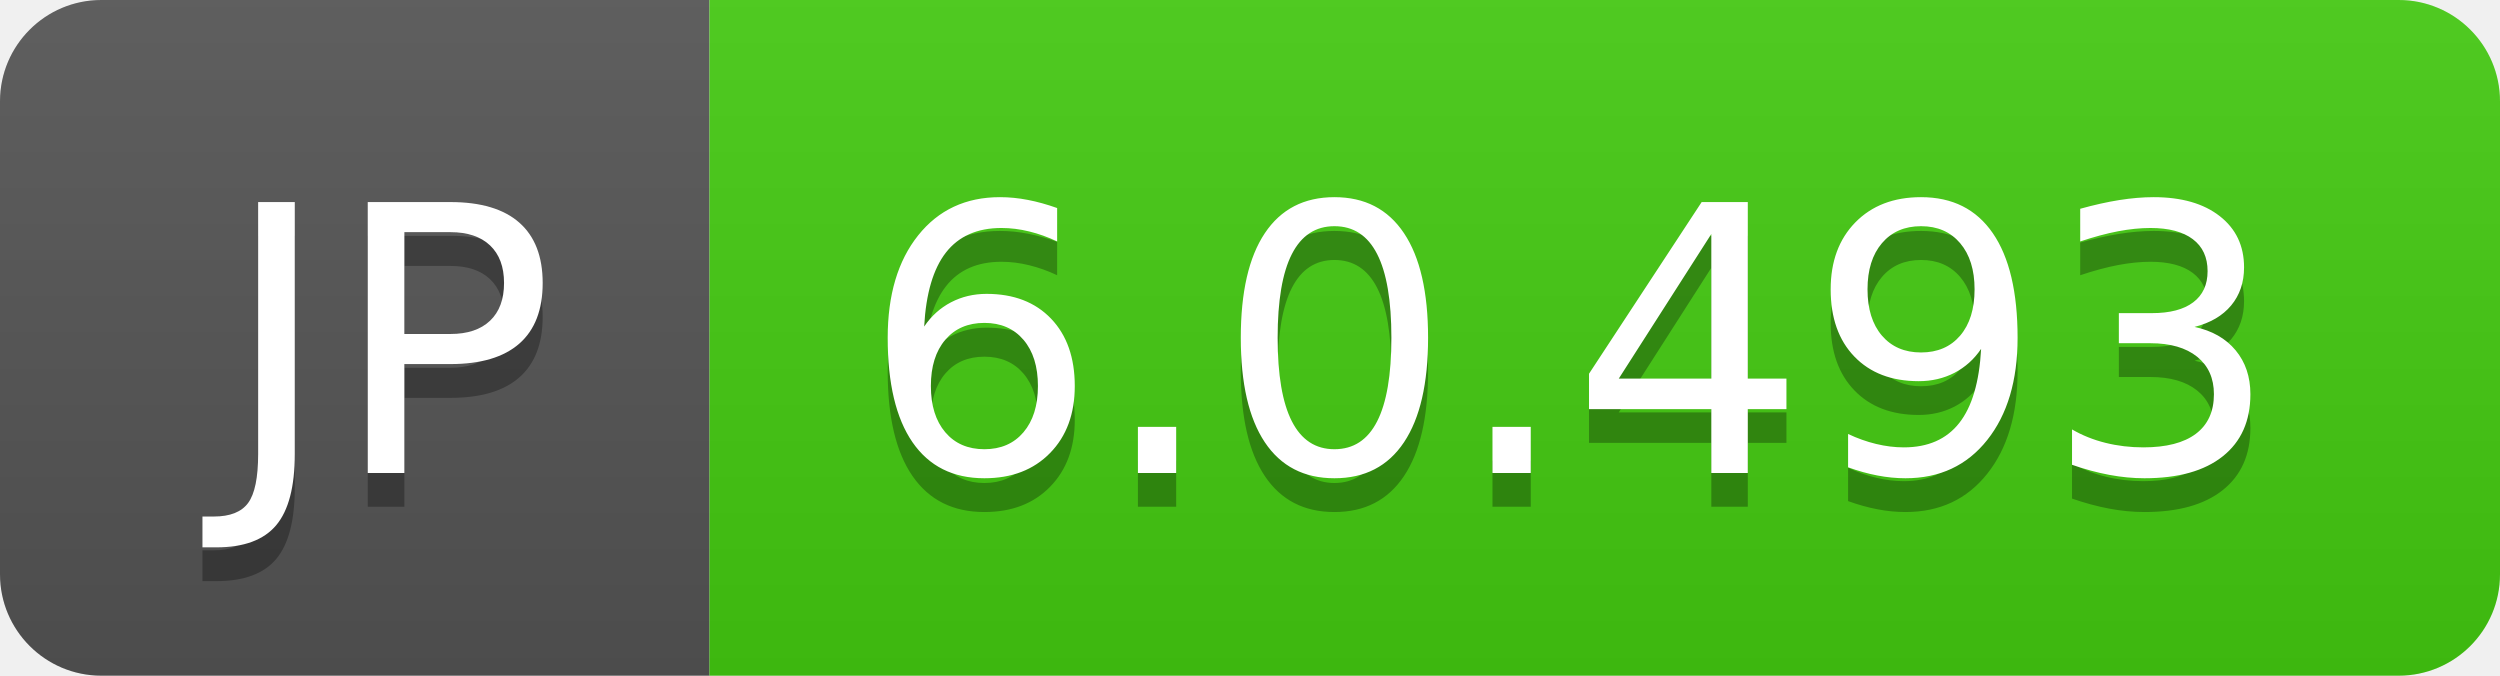
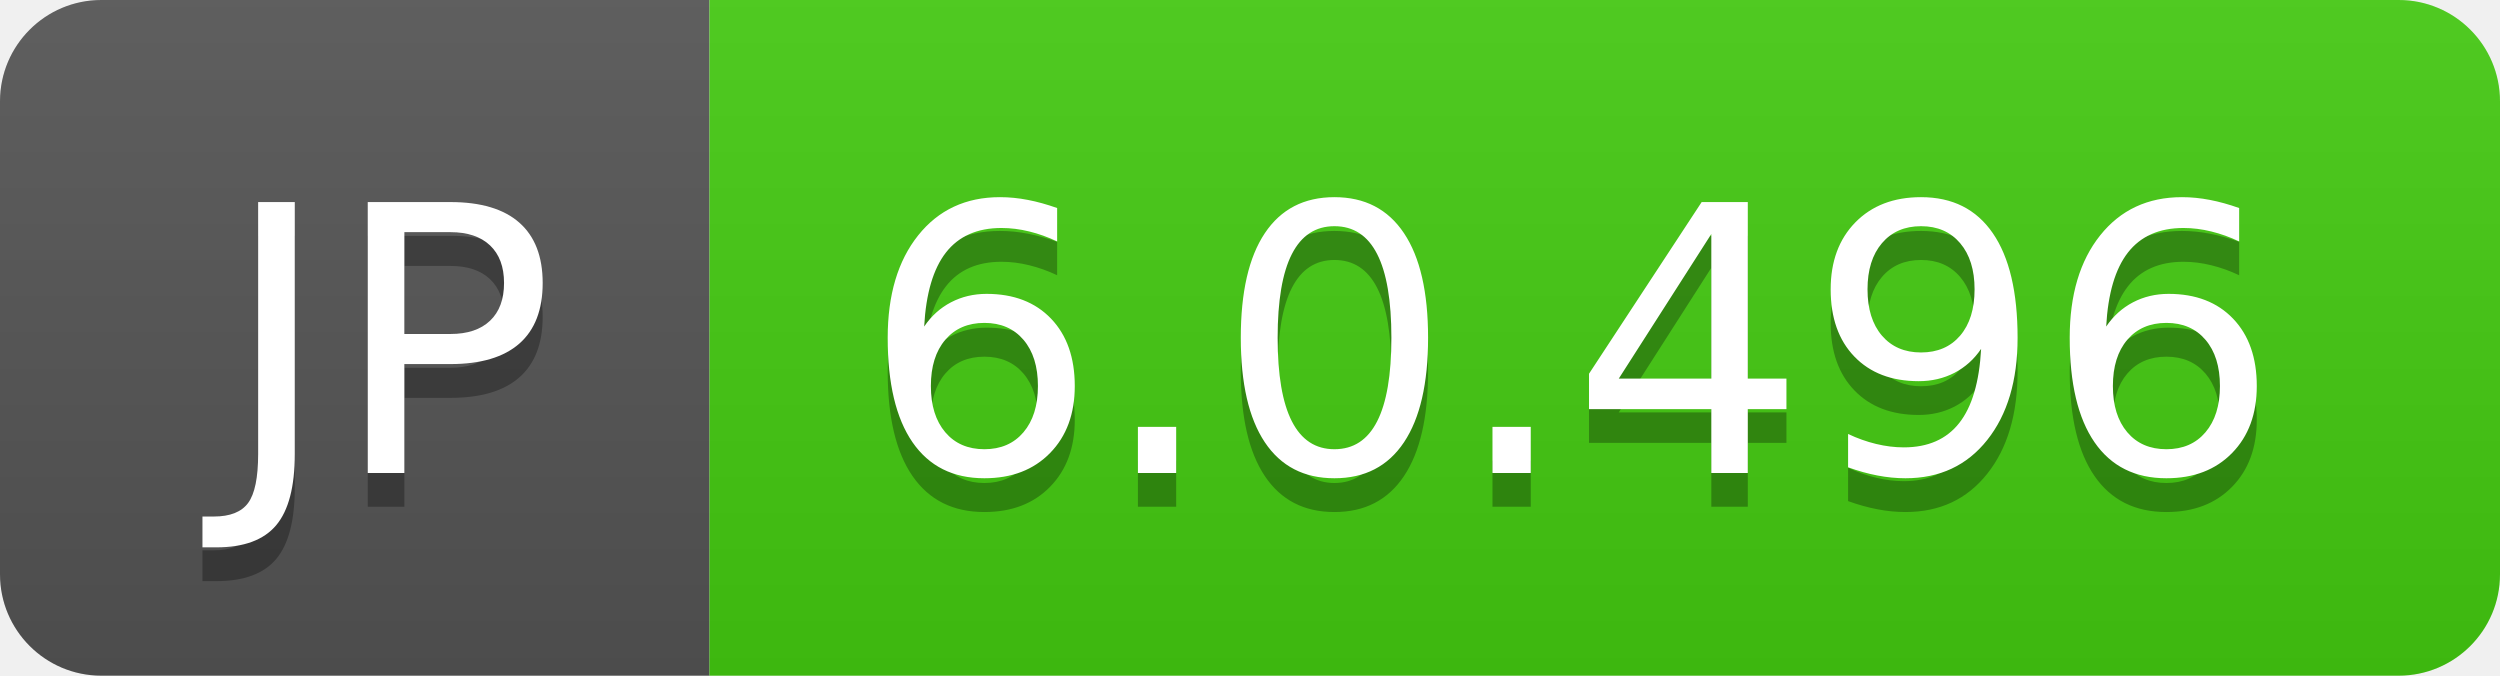
- <svg xmlns="http://www.w3.org/2000/svg" width="74" height="20" role="img" aria-label="JP: 6.0.493">
+ <svg xmlns="http://www.w3.org/2000/svg" width="74" height="20" role="img" aria-label="JP: 6.0.496">
  <linearGradient id="s" x2="0" y2="100%">
    <stop offset="0" stop-color="#bbb" stop-opacity=".1" />
    <stop offset="1" stop-opacity=".1" />
  </linearGradient>
  <clipPath id="r">
    <rect width="74" height="20" rx="3" fill="#fff" />
  </clipPath>
  <g clip-path="url(#r)">
    <rect width="21" height="20" fill="#555" />
    <rect x="21" width="53" height="20" fill="#4c1" />
    <rect width="74" height="20" fill="url(#s)" />
  </g>
  <g fill="#fff" text-anchor="middle" font-family="Verdana,Geneva,DejaVu Sans,sans-serif" text-rendering="geometricPrecision" font-size="110">
    <text aria-hidden="true" x="115" y="150" fill="#010101" fill-opacity=".3" transform="scale(.1)" textLength="110">JP</text>
    <text x="115" y="140" transform="scale(.1)" fill="#fff" textLength="110">JP</text>
-     <text aria-hidden="true" x="465" y="150" fill="#010101" fill-opacity=".3" transform="scale(.1)" textLength="430">6.0.493</text>
-     <text x="465" y="140" transform="scale(.1)" fill="#fff" textLength="430">6.0.493</text>
+     <text aria-hidden="true" x="465" y="150" fill="#010101" fill-opacity=".3" transform="scale(.1)" textLength="430">6.0.496</text>
+     <text x="465" y="140" transform="scale(.1)" fill="#fff" textLength="430">6.0.496</text>
  </g>
</svg>
